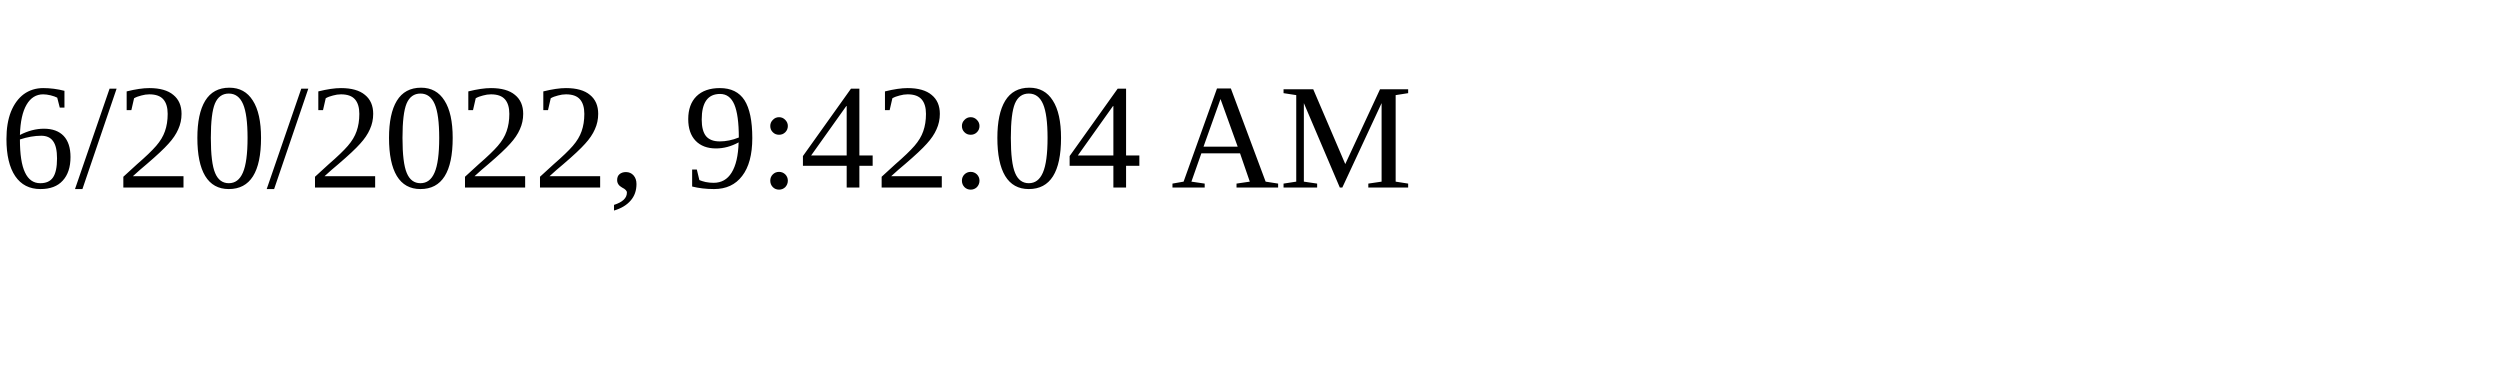
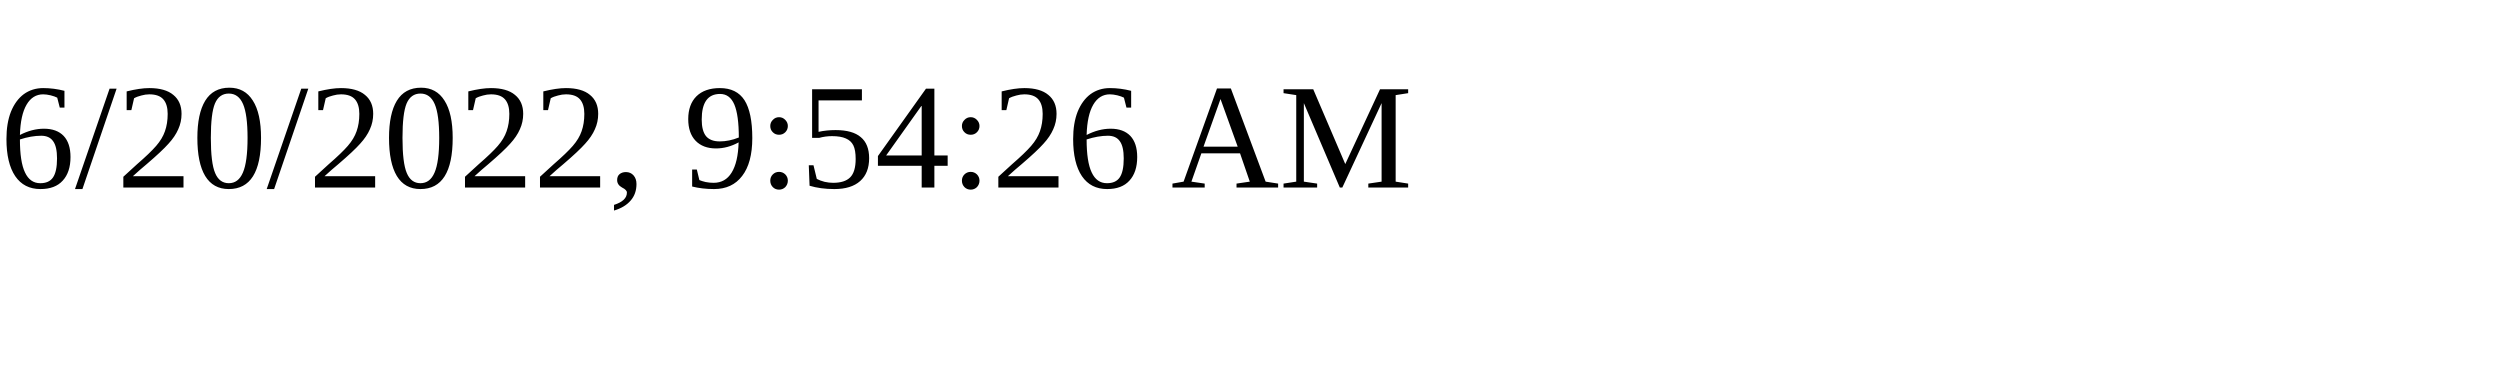
<svg xmlns="http://www.w3.org/2000/svg" height="30" width="200">
-   <text x="0" y="15">6/20/2022, 9:42:04 AM</text>
+   <text x="0" y="15">6/20/2022, 9:54:26 AM</text>
</svg>
